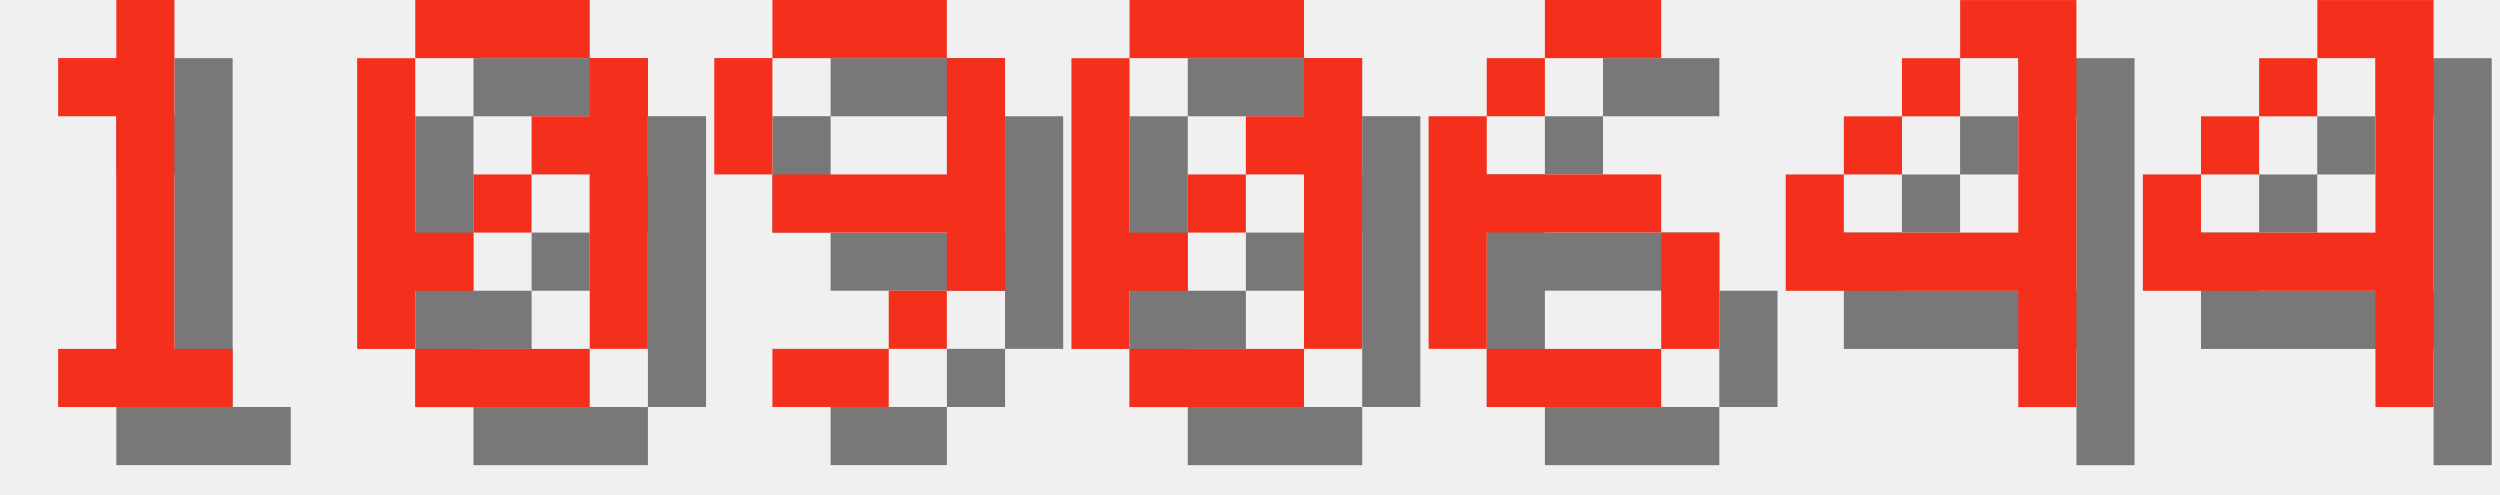
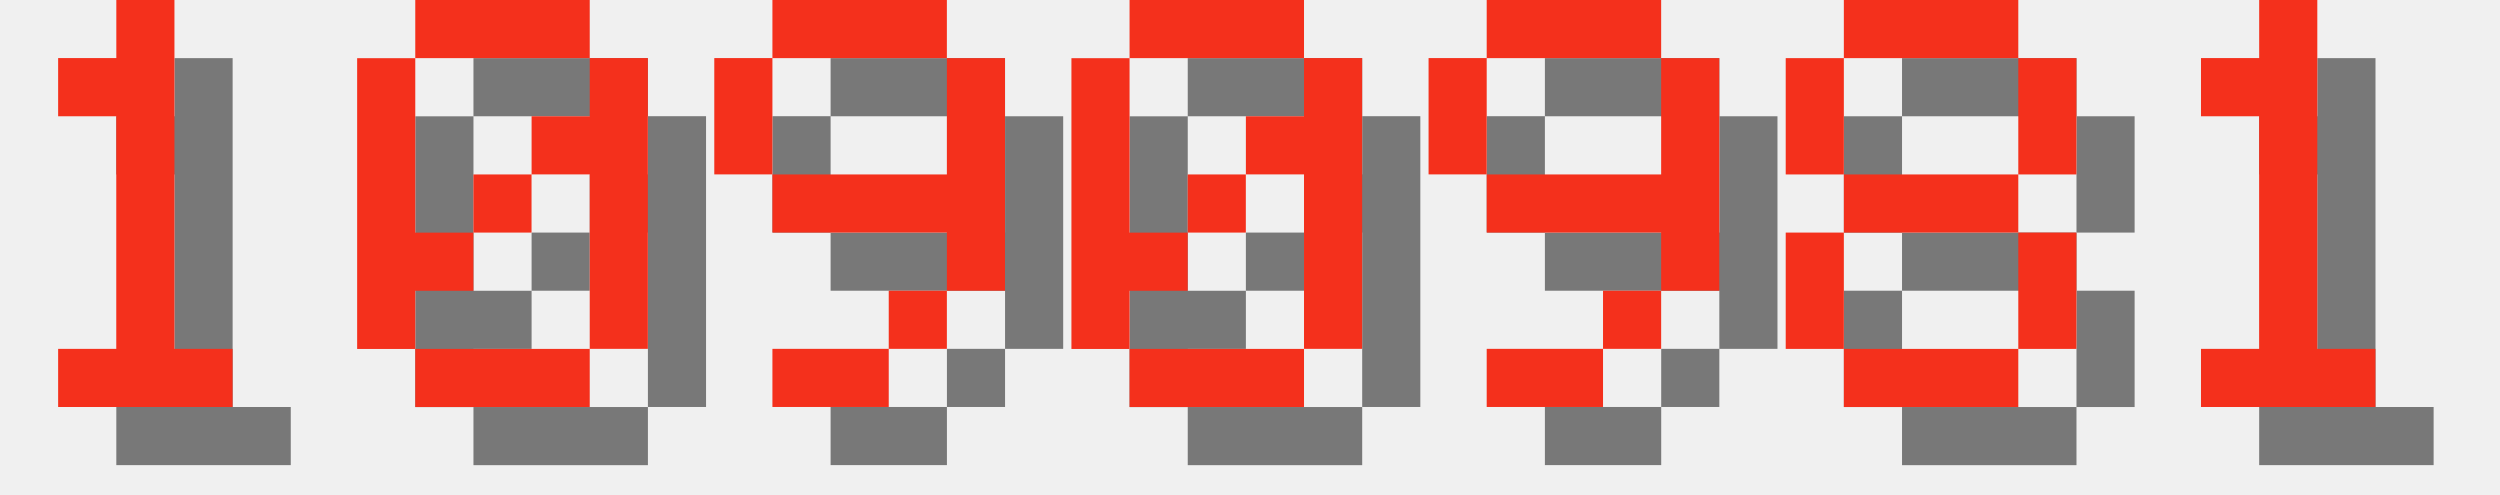
<svg xmlns="http://www.w3.org/2000/svg" version="1.1" width="182.0" height="36">
  <style>
        .text-foreground {
            fill: #F4301C;
        }
        .text-shadow {
            fill: #000000;
            fill-opacity: 0.5;
        }
    </style>
  <g class="digit" id="digit_1" transform="translate(0.0, 0), scale(4)">
    <path id="digit_1_shadow" class="text-shadow" d="m2.117 2.117v1.058h1.058v4.233h-1.058v1.058h3.175v-1.058h-1.058v-6.35h-1.058v1.058h-1.058z" fill-opacity=".5" style="paint-order:stroke fill markers" />
    <path id="digit_1_fg" class="text-foreground" d="m1.058 1.058v1.058h1.058v4.233h-1.058v1.058h3.175v-1.058h-1.058v-6.35h-1.058v1.058h-1.058z" fill="#fff" style="paint-order:stroke fill markers" />
  </g>
  <g class="digit" id="digit_0" transform="translate(26.0, 0), scale(4)">
    <path id="digit_0_shadow" class="text-shadow" d="m2.117 1.058v1.058h3.175v-1.058h-3.175zm3.175 1.058v1.058h-1.058v1.058h1.058v3.175h1.058v-5.292h-1.058zm0 5.292h-3.175v1.058h3.175v-1.058zm-3.175 0v-1.058h1.058v-1.058h-1.058v-3.175h-1.058v5.292h1.058zm1.058-2.117h1.058v-1.058h-1.058v1.058z" fill-opacity=".5" style="paint-order:stroke fill markers" />
    <path id="digit_0_fg" class="text-foreground" d="m1.058 0v1.058h3.175v-1.058h-3.175zm3.175 1.058v1.058h-1.058v1.058h1.058v3.175h1.058v-5.292h-1.058zm0 5.292h-3.175v1.058h3.175v-1.058zm-3.175 0v-1.058h1.058v-1.058h-1.058v-3.175h-1.058v5.292h1.058zm1.058-2.117h1.058v-1.058h-1.058v1.058z" fill="#fff" style="paint-order:stroke fill markers" />
  </g>
  <g class="digit" id="digit_9" transform="translate(52.0, 0), scale(4)">
    <path id="digit_9_shadow" class="text-shadow" d="m2.117 1.058v1.058h3.175v-1.058h-3.175zm3.175 1.058v2.117h-3.175v1.058h3.175v1.058h1.058v-4.233h-1.058zm0 4.233h-1.058v1.058h1.058v-1.058zm-1.058 1.058h-2.117v1.058h2.117v-1.058zm-2.117-3.175v-2.117h-1.058v2.117h1.058z" fill-opacity=".5" style="paint-order:stroke fill markers" />
    <path id="digit_9_fg" class="text-foreground" d="m1.058 0v1.058h3.175v-1.058h-3.175zm3.175 1.058v2.117h-3.175v1.058h3.175v1.058h1.058v-4.233h-1.058zm0 4.233h-1.058v1.058h1.058v-1.058zm-1.058 1.058h-2.117v1.058h2.117v-1.058zm-2.117-3.175v-2.117h-1.058v2.117h1.058z" fill="#fff" style="paint-order:stroke fill markers" />
  </g>
  <g class="digit" id="digit_0" transform="translate(78.0, 0), scale(4)">
    <path id="digit_0_shadow" class="text-shadow" d="m2.117 1.058v1.058h3.175v-1.058h-3.175zm3.175 1.058v1.058h-1.058v1.058h1.058v3.175h1.058v-5.292h-1.058zm0 5.292h-3.175v1.058h3.175v-1.058zm-3.175 0v-1.058h1.058v-1.058h-1.058v-3.175h-1.058v5.292h1.058zm1.058-2.117h1.058v-1.058h-1.058v1.058z" fill-opacity=".5" style="paint-order:stroke fill markers" />
    <path id="digit_0_fg" class="text-foreground" d="m1.058 0v1.058h3.175v-1.058h-3.175zm3.175 1.058v1.058h-1.058v1.058h1.058v3.175h1.058v-5.292h-1.058zm0 5.292h-3.175v1.058h3.175v-1.058zm-3.175 0v-1.058h1.058v-1.058h-1.058v-3.175h-1.058v5.292h1.058zm1.058-2.117h1.058v-1.058h-1.058v1.058z" fill="#fff" style="paint-order:stroke fill markers" />
  </g>
-   <g class="digit" id="digit_6" transform="translate(104.0, 0), scale(4)">
-     <path id="digit_6_shadow" class="text-shadow" d="m3.175 1.058v1.058h2.117v-1.058h-2.117zm0 1.058h-1.058v1.058h1.058v-1.058zm-1.058 1.058h-1.058v4.233h1.058v-2.117h3.175v-1.058h-3.175v-1.058zm3.175 2.117v2.117h1.058v-2.117h-1.058zm0 2.117h-3.175v1.058h3.175v-1.058z" fill-opacity=".5" style="paint-order:stroke fill markers" />
-     <path id="digit_6_fg" class="text-foreground" d="m2.117 0v1.058h2.117v-1.058h-2.117zm0 1.058h-1.058v1.058h1.058v-1.058zm-1.058 1.058h-1.058v4.233h1.058v-2.117h3.175v-1.058h-3.175v-1.058zm3.175 2.117v2.117h1.058v-2.117h-1.058zm0 2.117h-3.175v1.058h3.175v-1.058z" fill="#fff" style="paint-order:stroke fill markers" />
+   <g class="digit" id="digit_9" transform="translate(104.0, 0), scale(4)">
+     <path id="digit_9_shadow" class="text-shadow" d="m2.117 1.058v1.058h3.175v-1.058h-3.175zm3.175 1.058v2.117h-3.175v1.058h3.175v1.058h1.058v-4.233h-1.058zm0 4.233h-1.058v1.058h1.058v-1.058zm-1.058 1.058h-2.117v1.058h2.117v-1.058zm-2.117-3.175v-2.117h-1.058v2.117h1.058z" fill-opacity=".5" style="paint-order:stroke fill markers" />
+     <path id="digit_9_fg" class="text-foreground" d="m1.058 0v1.058h3.175v-1.058h-3.175zm3.175 1.058v2.117h-3.175v1.058h3.175v1.058h1.058v-4.233h-1.058zm0 4.233h-1.058v1.058h1.058v-1.058zm-1.058 1.058h-2.117v1.058h2.117v-1.058zm-2.117-3.175v-2.117h-1.058v2.117h1.058z" fill="#fff" style="paint-order:stroke fill markers" />
  </g>
-   <g class="digit" id="digit_4" transform="translate(130.0, 0), scale(4)">
-     <path id="digit_4_shadow" class="text-shadow" d="m4.233 1.058v1.058h1.058v3.175h-3.175v-1.058h-1.058v2.117h4.233v2.117h1.058v-7.408h-2.117zm-2.117 3.175h1.058v-1.058h-1.058v1.058zm1.058-1.058h1.058v-1.058h-1.058v1.058z" fill-opacity=".5" style="paint-order:stroke fill markers" />
-     <path id="digit_4_fg" class="text-foreground" d="m3.175 0v1.058h1.058v3.175h-3.175v-1.058h-1.058v2.117h4.233v2.117h1.058v-7.408h-2.117zm-2.117 3.175h1.058v-1.058h-1.058v1.058zm1.058-1.058h1.058v-1.058h-1.058v1.058z" fill="#fff" style="paint-order:stroke fill markers" />
+   <g class="digit" id="digit_8" transform="translate(130.0, 0), scale(4)">
+     <path id="digit_8_shadow" class="text-shadow" d="m2.117 1.058v1.058h3.175v-1.058h-3.175zm3.175 1.058v2.117h1.058v-2.117h-1.058zm0 2.117h-3.175v1.058h3.175v-1.058zm0 1.058v2.117h1.058v-2.117h-1.058zm0 2.117h-3.175v1.058h3.175v-1.058zm-3.175 0v-2.117h-1.058v2.117h1.058zm0-3.175v-2.117h-1.058v2.117h1.058z" fill-opacity=".5" style="paint-order:stroke fill markers" />
+     <path id="digit_8_fg" class="text-foreground" d="m1.058 0v1.058h3.175v-1.058h-3.175zm3.175 1.058v2.117h1.058v-2.117h-1.058zm0 2.117h-3.175v1.058h3.175v-1.058zm0 1.058v2.117h1.058v-2.117h-1.058zm0 2.117h-3.175v1.058h3.175v-1.058zm-3.175 0v-2.117h-1.058v2.117h1.058zm0-3.175v-2.117h-1.058v2.117h1.058z" fill="#fff" style="paint-order:stroke fill markers" />
  </g>
-   <g class="digit" id="digit_4" transform="translate(156.0, 0), scale(4)">
-     <path id="digit_4_shadow" class="text-shadow" d="m4.233 1.058v1.058h1.058v3.175h-3.175v-1.058h-1.058v2.117h4.233v2.117h1.058v-7.408h-2.117zm-2.117 3.175h1.058v-1.058h-1.058v1.058zm1.058-1.058h1.058v-1.058h-1.058v1.058z" fill-opacity=".5" style="paint-order:stroke fill markers" />
-     <path id="digit_4_fg" class="text-foreground" d="m3.175 0v1.058h1.058v3.175h-3.175v-1.058h-1.058v2.117h4.233v2.117h1.058v-7.408h-2.117zm-2.117 3.175h1.058v-1.058h-1.058v1.058zm1.058-1.058h1.058v-1.058h-1.058v1.058z" fill="#fff" style="paint-order:stroke fill markers" />
+   <g class="digit" id="digit_1" transform="translate(156.0, 0), scale(4)">
+     <path id="digit_1_shadow" class="text-shadow" d="m2.117 2.117v1.058h1.058v4.233h-1.058v1.058h3.175v-1.058h-1.058v-6.35h-1.058v1.058h-1.058z" fill-opacity=".5" style="paint-order:stroke fill markers" />
+     <path id="digit_1_fg" class="text-foreground" d="m1.058 1.058v1.058h1.058v4.233h-1.058v1.058h3.175v-1.058h-1.058v-6.35h-1.058v1.058h-1.058z" fill="#fff" style="paint-order:stroke fill markers" />
  </g>
</svg>
